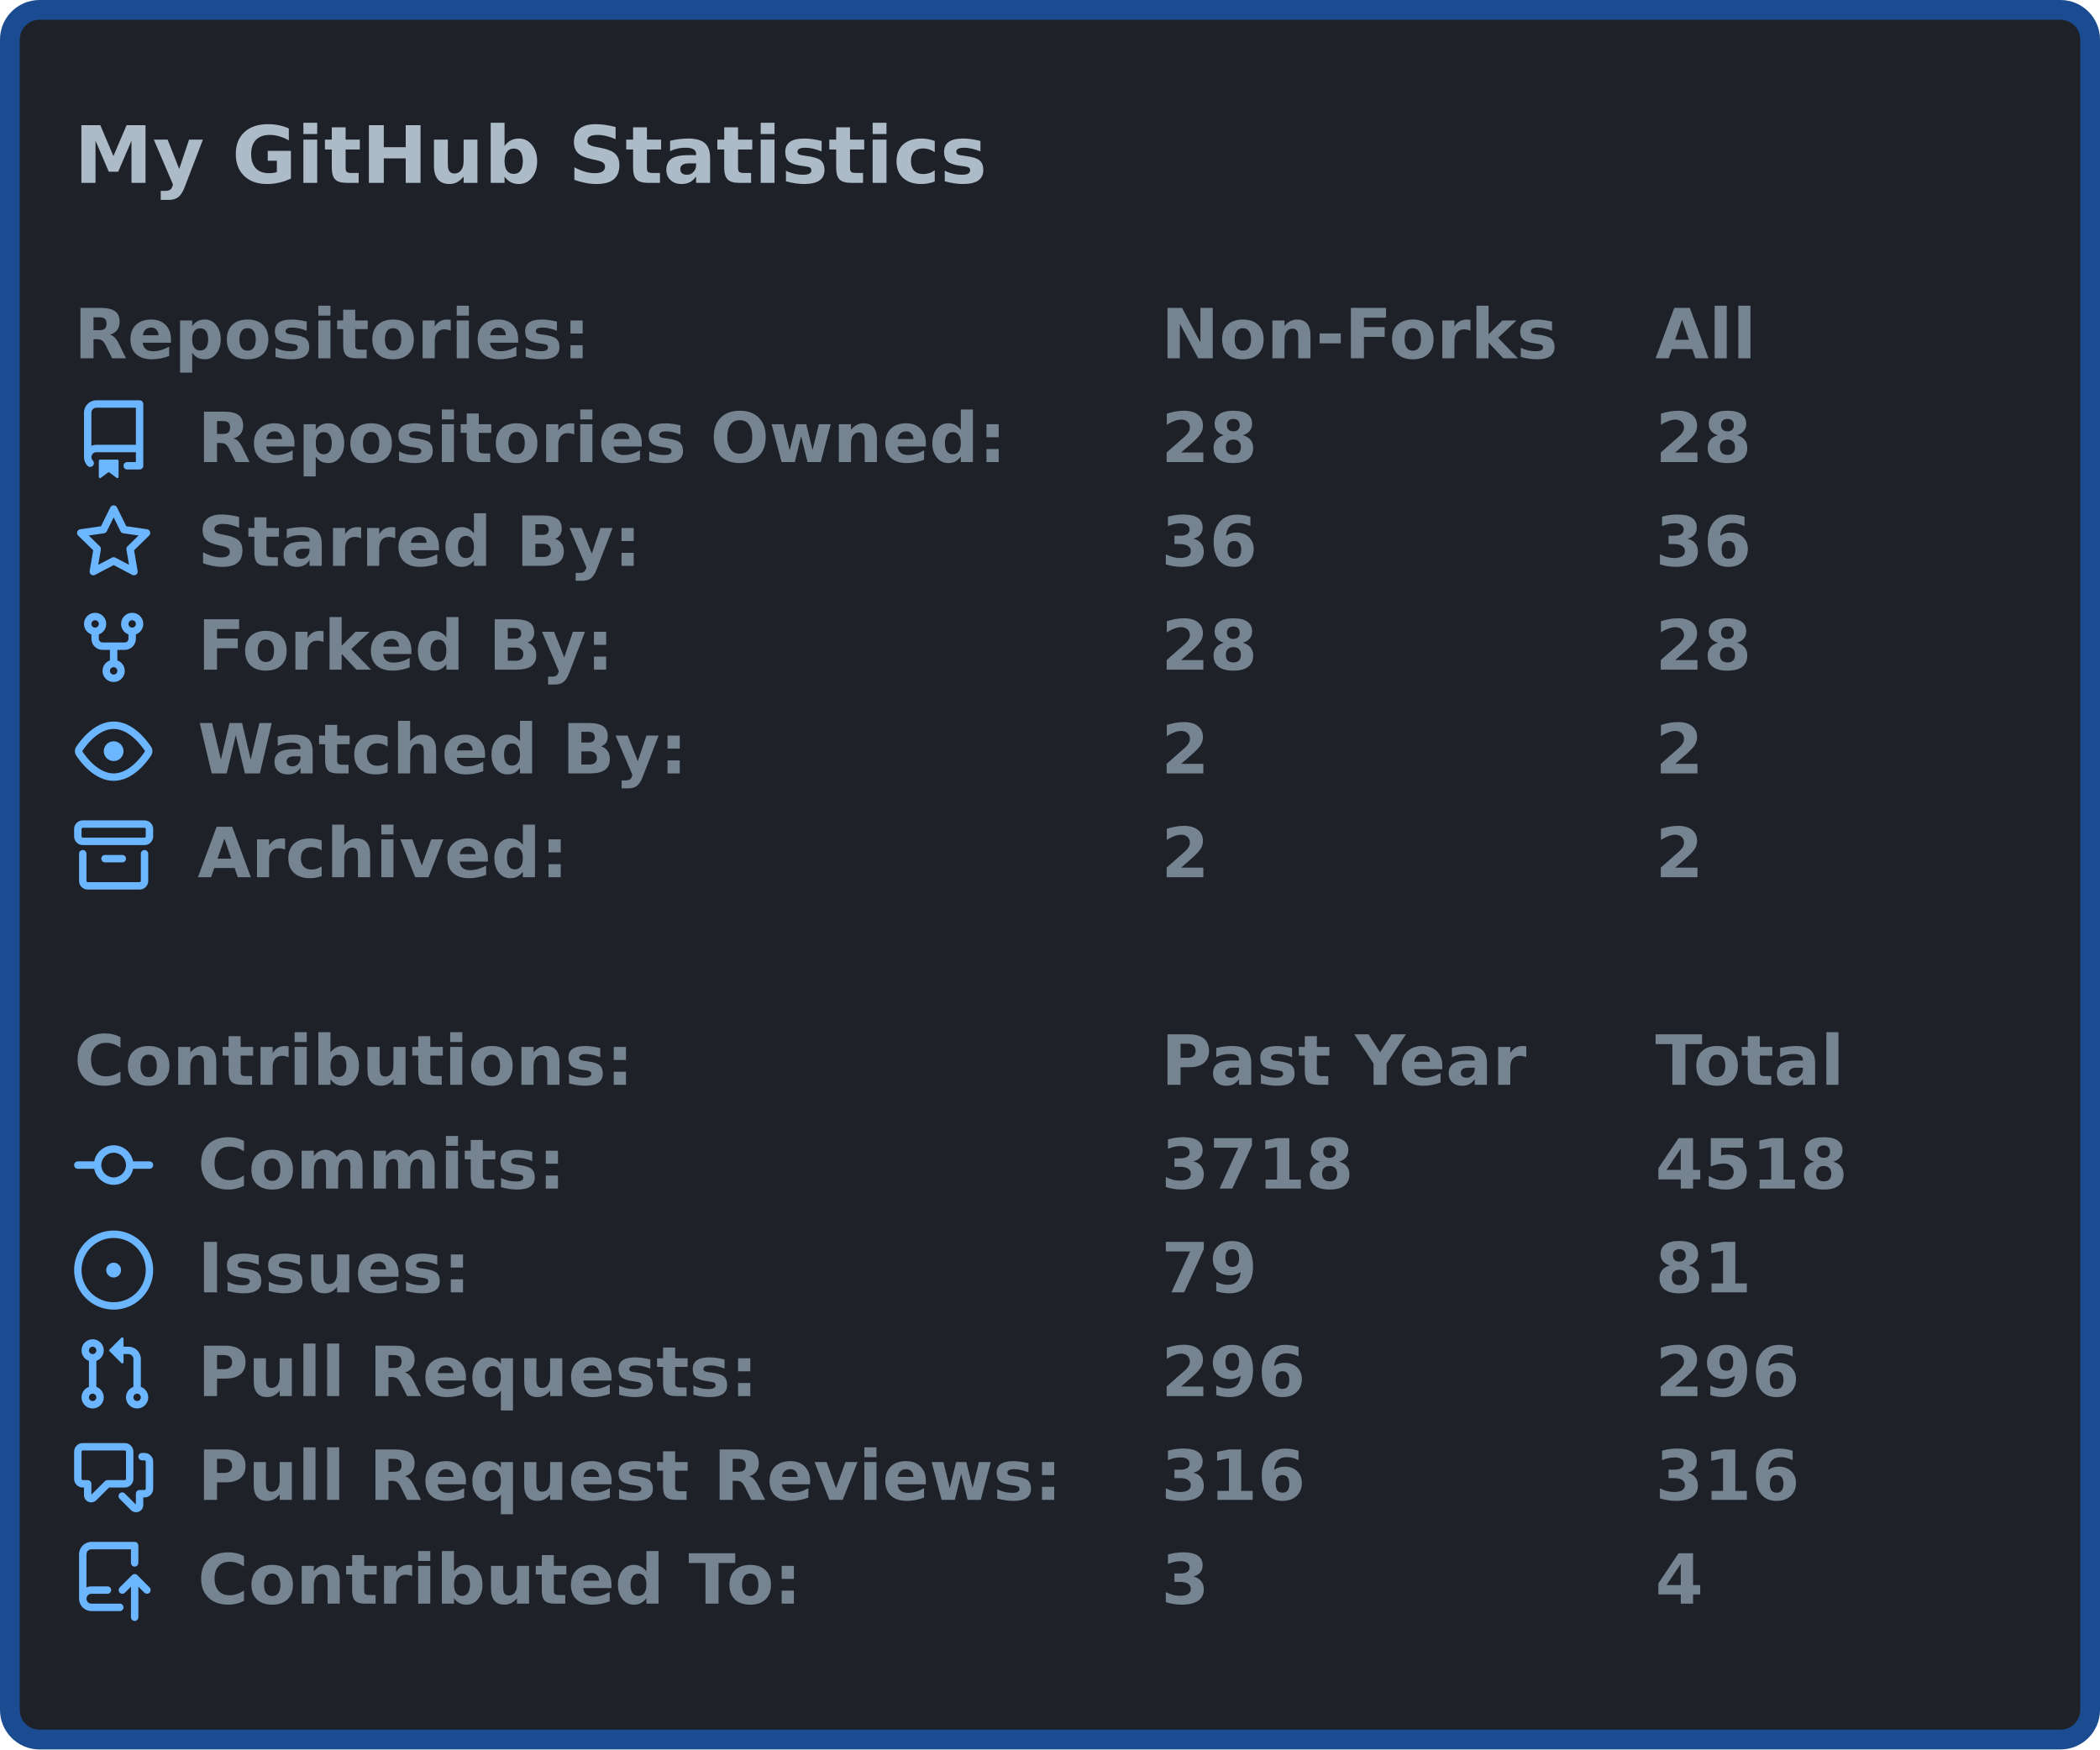
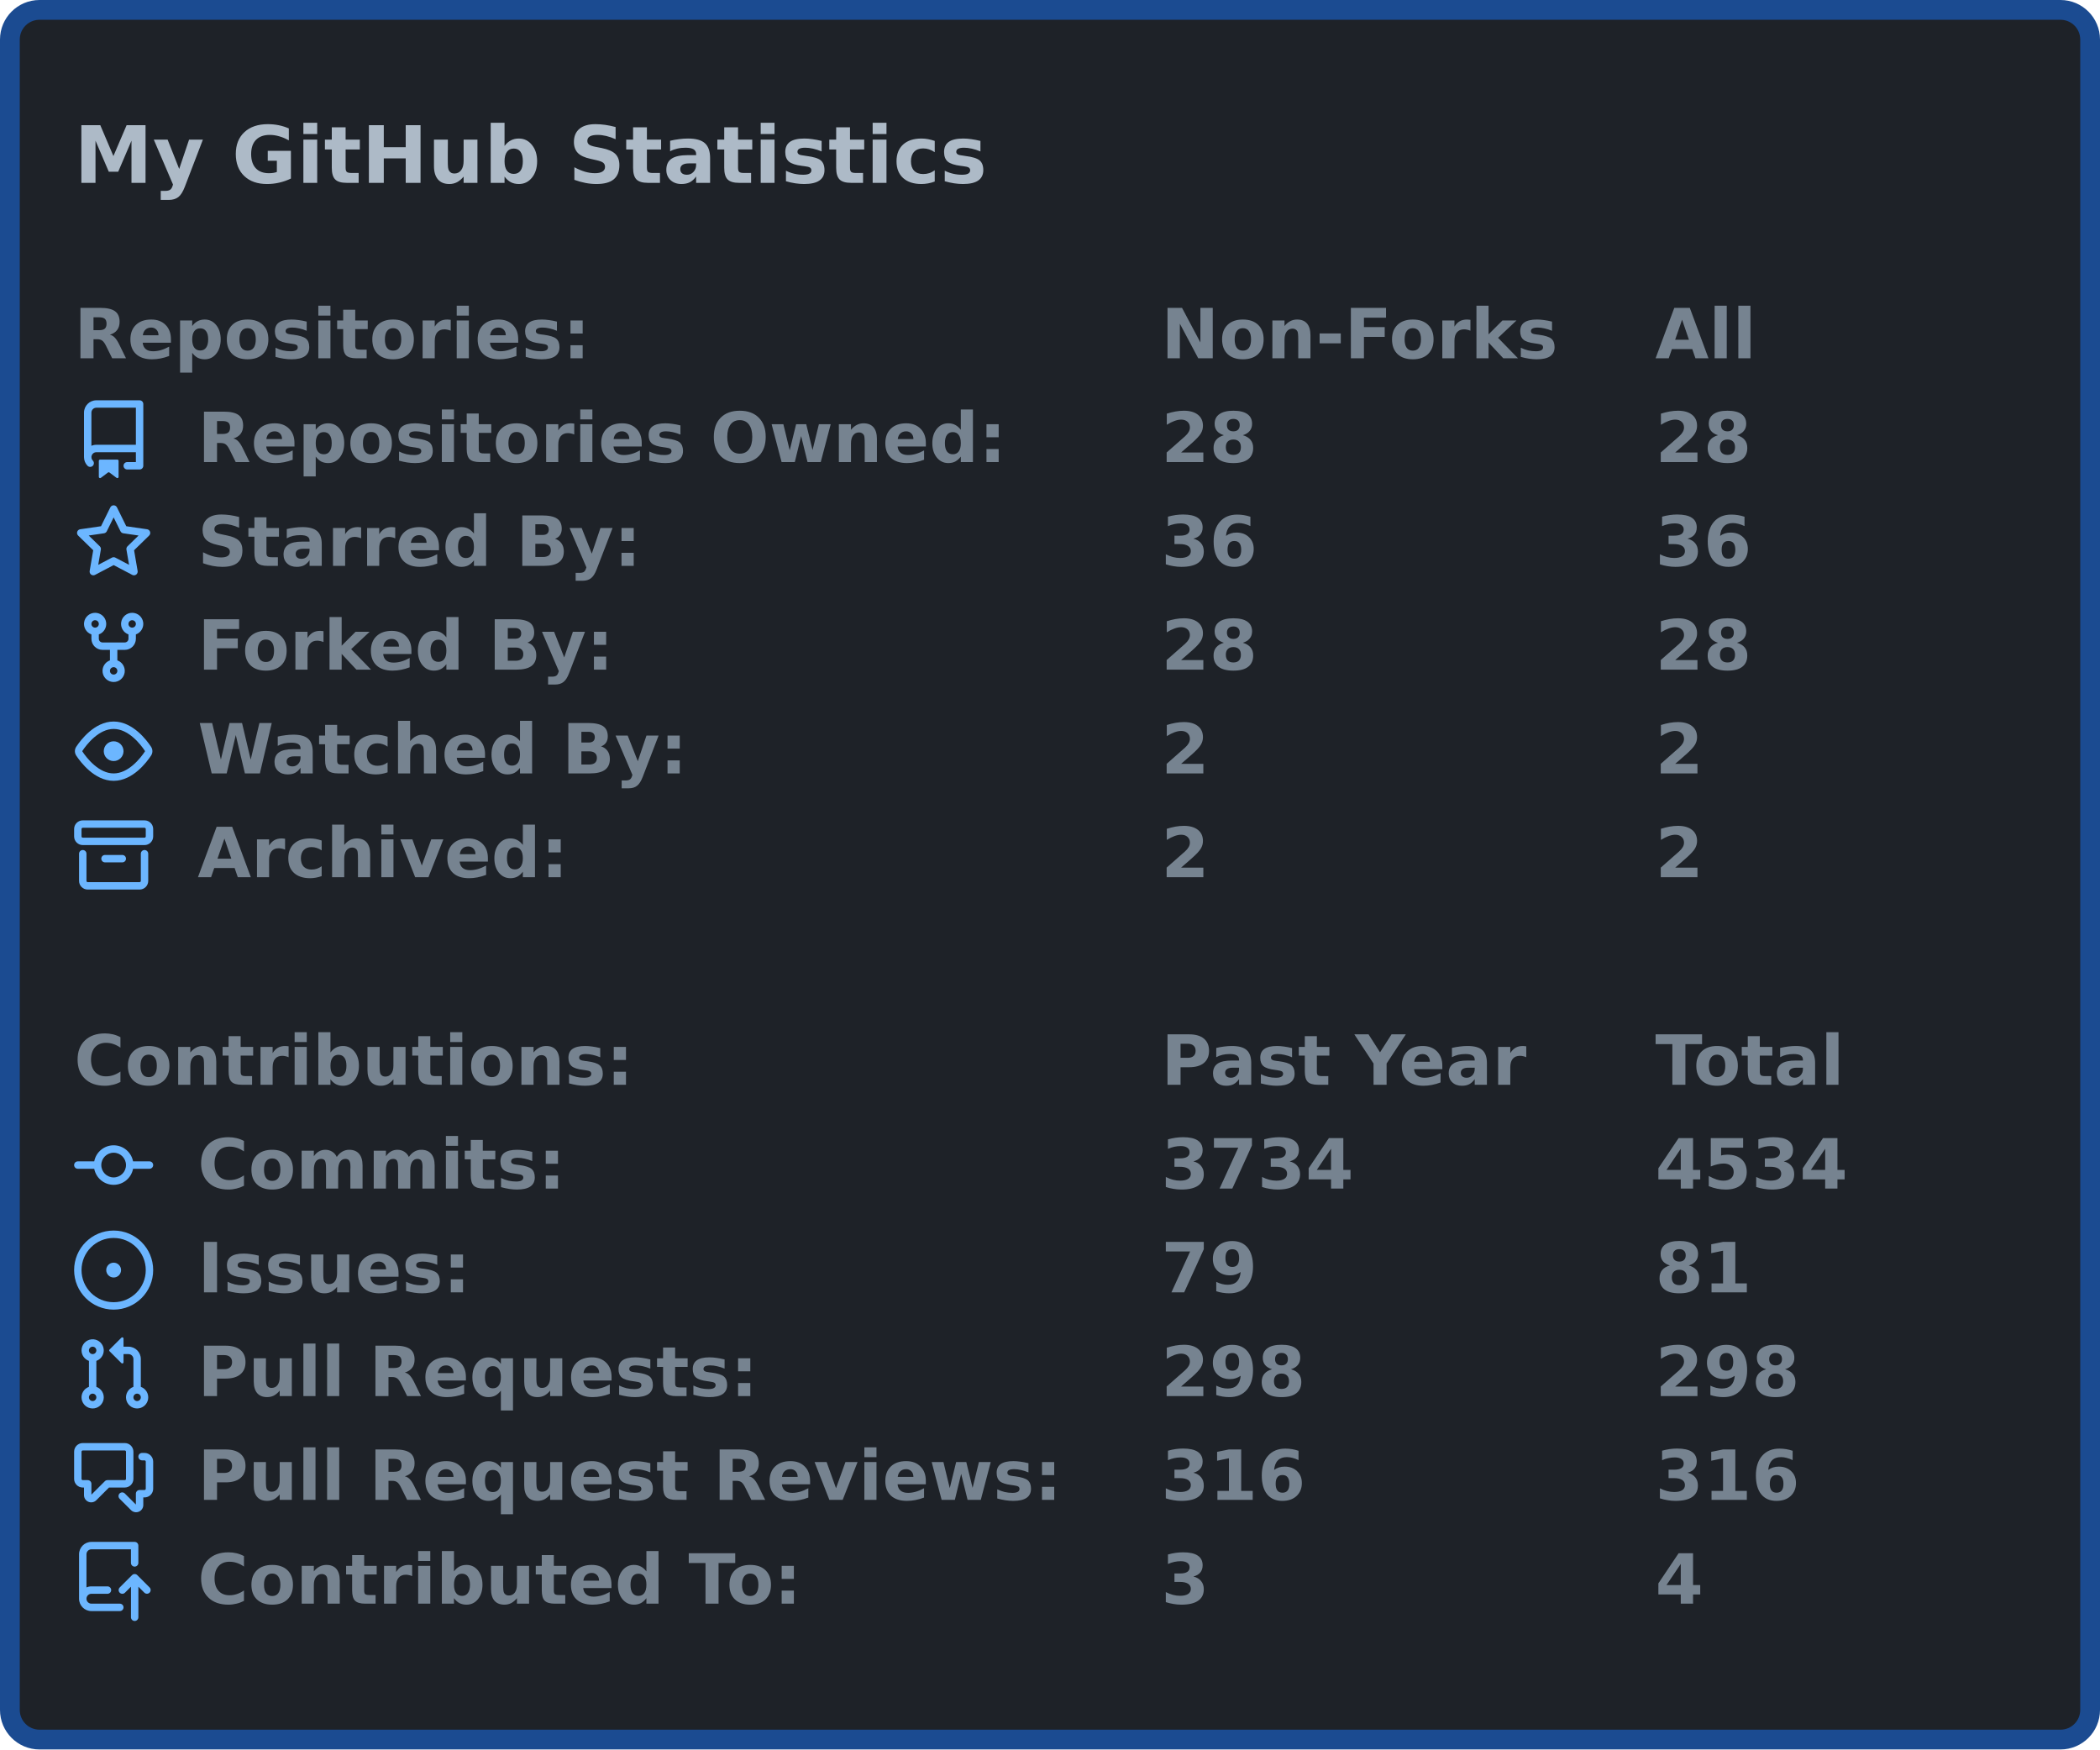
<svg xmlns="http://www.w3.org/2000/svg" width="425" height="354" viewBox="0 0 425 354">
  <rect x="2" y="2" stroke-width="4" rx="6" width="421" height="350" stroke="#1b4b91" fill="#1e2228" />
  <g font-weight="600" font-family="Verdana,Geneva,DejaVu Sans,sans-serif">
    <text x="15" y="37" font-size="16px" fill="#adbac7">My GitHub Statistics</text>
    <g transform="translate(0, 60)" font-size="14px" fill="#768390">
      <g transform="translate(15, 0)">
        <text x="0" y="12.5">Repositories:</text>
        <text x="220" y="12.5">Non-Forks</text>
        <text x="320" y="12.5">All</text>
      </g>
      <g transform="translate(15, 21)">
        <svg viewBox="0 0 16 16" width="16" height="16" fill="#6cb6ff">
          <path fill-rule="evenodd" d="M2 2.5A2.5 2.5 0 014.5 0h8.75a.75.75 0 01.75.75v12.5a.75.75 0 01-.75.75h-2.5a.75.75 0 110-1.5h1.75v-2h-8a1 1 0 00-.714 1.7.75.75 0 01-1.072 1.05A2.495 2.495 0 012 11.5v-9zm10.5-1V9h-8c-.356 0-.694.074-1 .208V2.5a1 1 0 011-1h8zM5 12.25v3.25a.25.25 0 00.4.2l1.45-1.087a.25.25 0 01.3 0L8.6 15.7a.25.25 0 00.4-.2v-3.25a.25.25 0 00-.25-.25h-3.5a.25.25 0 00-.25.25z" />
        </svg>
        <text x="25" y="12.5">Repositories Owned:</text>
        <text x="220" y="12.5">28</text>
        <text x="320" y="12.5">28</text>
      </g>
      <g transform="translate(15, 42)">
        <svg viewBox="0 0 16 16" width="16" height="16" fill="#6cb6ff">
          <path fill-rule="evenodd" d="M8 .25a.75.75 0 01.673.418l1.882 3.815 4.21.612a.75.75 0 01.416 1.279l-3.046 2.97.719 4.192a.75.75 0 01-1.088.791L8 12.347l-3.766 1.98a.75.75 0 01-1.088-.79l.72-4.194L.818 6.374a.75.75 0 01.416-1.28l4.21-.611L7.327.668A.75.75 0 018 .25zm0 2.445L6.615 5.5a.75.75 0 01-.564.41l-3.097.45 2.24 2.184a.75.75 0 01.216.664l-.528 3.084 2.769-1.456a.75.75 0 01.698 0l2.77 1.456-.53-3.084a.75.75 0 01.216-.664l2.24-2.183-3.096-.45a.75.75 0 01-.564-.41L8 2.694v.001z" />
        </svg>
        <text x="25" y="12.5">Starred By:</text>
        <text x="220" y="12.5">36</text>
        <text x="320" y="12.5">36</text>
      </g>
      <g transform="translate(15, 63)">
        <svg viewBox="0 0 16 16" width="16" height="16" fill="#6cb6ff">
          <path fill-rule="evenodd" d="M5 3.25a.75.75 0 11-1.5 0 .75.75 0 011.5 0zm0 2.122a2.25 2.25 0 10-1.5 0v.878A2.25 2.25 0 005.75 8.5h1.5v2.128a2.251 2.251 0 101.5 0V8.5h1.5a2.25 2.25 0 002.25-2.25v-.878a2.25 2.25 0 10-1.5 0v.878a.75.75 0 01-.75.75h-4.5A.75.75 0 015 6.25v-.878zm3.75 7.378a.75.75 0 11-1.5 0 .75.75 0 011.5 0zm3-8.75a.75.75 0 100-1.5.75.75 0 000 1.5z" />
        </svg>
        <text x="25" y="12.5">Forked By:</text>
        <text x="220" y="12.5">28</text>
        <text x="320" y="12.5">28</text>
      </g>
      <g transform="translate(15, 84)">
        <svg viewBox="0 0 16 16" width="16" height="16" fill="#6cb6ff">
          <path fill-rule="evenodd" d="M1.679 7.932c.412-.621 1.242-1.75 2.366-2.717C5.175 4.242 6.527 3.5 8 3.5c1.473 0 2.824.742 3.955 1.715 1.124.967 1.954 2.096 2.366 2.717a.119.119 0 010 .136c-.412.621-1.242 1.75-2.366 2.717C10.825 11.758 9.473 12.5 8 12.5c-1.473 0-2.824-.742-3.955-1.715C2.92 9.818 2.09 8.69 1.679 8.068a.119.119 0 010-.136zM8 2c-1.981 0-3.67.992-4.933 2.078C1.797 5.169.88 6.423.43 7.1a1.619 1.619 0 000 1.798c.45.678 1.367 1.932 2.637 3.024C4.329 13.008 6.019 14 8 14c1.981 0 3.67-.992 4.933-2.078 1.27-1.091 2.187-2.345 2.637-3.023a1.619 1.619 0 000-1.798c-.45-.678-1.367-1.932-2.637-3.023C11.671 2.992 9.981 2 8 2zm0 8a2 2 0 100-4 2 2 0 000 4z" />
        </svg>
        <text x="25" y="12.5">Watched By:</text>
        <text x="220" y="12.5">2</text>
        <text x="320" y="12.5">2</text>
      </g>
      <g transform="translate(15, 105)">
        <svg viewBox="0 0 16 16" width="16" height="16" fill="#6cb6ff">
          <path fill-rule="evenodd" d="M1.75 2.5a.25.25 0 00-.25.25v1.5c0 .138.112.25.25.25h12.5a.25.25 0 00.25-.25v-1.5a.25.25 0 00-.25-.25H1.75zM0 2.75C0 1.784.784 1 1.75 1h12.5c.966 0 1.75.784 1.75 1.75v1.5A1.75 1.75 0 0114.25 6H1.75A1.75 1.75 0 010 4.25v-1.5zM1.75 7a.75.75 0 01.75.75v5.5c0 .138.112.25.25.25h10.5a.25.25 0 00.25-.25v-5.5a.75.75 0 111.5 0v5.5A1.75 1.75 0 0113.25 15H2.75A1.75 1.75 0 011 13.25v-5.5A.75.75 0 011.75 7zm4.5 1a.75.75 0 000 1.5h3.5a.75.75 0 100-1.5h-3.5z" />
        </svg>
        <text x="25" y="12.5">Archived:</text>
        <text x="220" y="12.5">2</text>
        <text x="320" y="12.5">2</text>
      </g>
    </g>
    <g transform="translate(0, 207)" font-size="14px" fill="#768390">
      <g transform="translate(15, 0)">
        <text x="0" y="12.5">Contributions:</text>
        <text x="220" y="12.5">Past Year</text>
        <text x="320" y="12.5">Total</text>
      </g>
      <g transform="translate(15, 21)">
        <svg viewBox="0 0 16 16" width="16" height="16" fill="#6cb6ff">
          <path fill-rule="evenodd" d="M10.5 7.75a2.5 2.5 0 11-5 0 2.5 2.5 0 015 0zm1.43.75a4.002 4.002 0 01-7.86 0H.75a.75.75 0 110-1.5h3.32a4.001 4.001 0 017.86 0h3.32a.75.75 0 110 1.5h-3.32z" />
        </svg>
        <text x="25" y="12.5">Commits:</text>
-         <text x="220" y="12.5">3718</text>
-         <text x="320" y="12.5">4518</text>
+         <text x="220" y="12.5">3734</text>
+         <text x="320" y="12.5">4534</text>
      </g>
      <g transform="translate(15, 42)">
        <svg viewBox="0 0 16 16" width="16" height="16" fill="#6cb6ff">
          <path d="M8 9.5a1.5 1.5 0 100-3 1.5 1.5 0 000 3z" />
          <path fill-rule="evenodd" d="M8 0a8 8 0 100 16A8 8 0 008 0zM1.5 8a6.5 6.5 0 1113 0 6.5 6.5 0 01-13 0z" />
        </svg>
        <text x="25" y="12.5">Issues:</text>
        <text x="220" y="12.5">79</text>
        <text x="320" y="12.5">81</text>
      </g>
      <g transform="translate(15, 63)">
        <svg viewBox="0 0 16 16" width="16" height="16" fill="#6cb6ff">
          <path fill-rule="evenodd" d="M7.177 3.073L9.573.677A.25.25 0 0110 .854v4.792a.25.25 0 01-.427.177L7.177 3.427a.25.25 0 010-.354zM3.75 2.5a.75.75 0 100 1.5.75.75 0 000-1.5zm-2.25.75a2.25 2.25 0 113 2.122v5.256a2.251 2.251 0 11-1.5 0V5.372A2.25 2.25 0 011.5 3.25zM11 2.5h-1V4h1a1 1 0 011 1v5.628a2.251 2.251 0 101.5 0V5A2.5 2.5 0 0011 2.5zm1 10.25a.75.75 0 111.5 0 .75.75 0 01-1.5 0zM3.75 12a.75.75 0 100 1.5.75.75 0 000-1.5z" />
        </svg>
        <text x="25" y="12.5">Pull Requests:</text>
-         <text x="220" y="12.5">296</text>
-         <text x="320" y="12.5">296</text>
+         <text x="220" y="12.5">298</text>
+         <text x="320" y="12.5">298</text>
      </g>
      <g transform="translate(15, 84)">
        <svg viewBox="0 0 16 16" width="16" height="16" fill="#6cb6ff">
          <path fill-rule="evenodd" d="M1.5 2.75a.25.25 0 01.25-.25h8.5a.25.25 0 01.25.25v5.5a.25.25 0 01-.25.25h-3.5a.75.75 0 00-.53.22L3.5 11.44V9.25a.75.75 0 00-.75-.75h-1a.25.25 0 01-.25-.25v-5.5zM1.75 1A1.75 1.75 0 000 2.75v5.5C0 9.216.784 10 1.75 10H2v1.543a1.457 1.457 0 002.487 1.03L7.061 10h3.189A1.75 1.75 0 0012 8.25v-5.5A1.75 1.75 0 0010.25 1h-8.5zM14.5 4.75a.25.25 0 00-.25-.25h-.5a.75.75 0 110-1.5h.5c.966 0 1.75.784 1.75 1.75v5.5A1.75 1.75 0 0114.25 12H14v1.543a1.457 1.457 0 01-2.487 1.03L9.22 12.28a.75.75 0 111.06-1.06l2.22 2.22v-2.19a.75.75 0 01.75-.75h1a.25.25 0 00.25-.25v-5.5z" />
        </svg>
        <text x="25" y="12.5">Pull Request Reviews:</text>
        <text x="220" y="12.5">316</text>
        <text x="320" y="12.5">316</text>
      </g>
      <g transform="translate(15, 105)">
        <svg viewBox="0 0 16 16" width="16" height="16" fill="#6cb6ff">
          <path fill-rule="evenodd" d="M1 2.5A2.5 2.5 0 013.5 0h8.75a.75.75 0 01.75.75v3.5a.75.75 0 01-1.5 0V1.5h-8a1 1 0 00-1 1v6.708A2.492 2.492 0 013.5 9h3.25a.75.75 0 010 1.5H3.5a1 1 0 100 2h5.75a.75.75 0 010 1.5H3.5A2.5 2.5 0 011 11.5v-9zm13.23 7.79a.75.75 0 001.06-1.06l-2.505-2.505a.75.75 0 00-1.06 0L9.22 9.229a.75.75 0 001.06 1.061l1.225-1.224v6.184a.75.75 0 001.5 0V9.066l1.224 1.224z" />
        </svg>
        <text x="25" y="12.5">Contributed To:</text>
        <text x="220" y="12.5">3</text>
        <text x="320" y="12.5">4</text>
      </g>
    </g>
  </g>
</svg>
